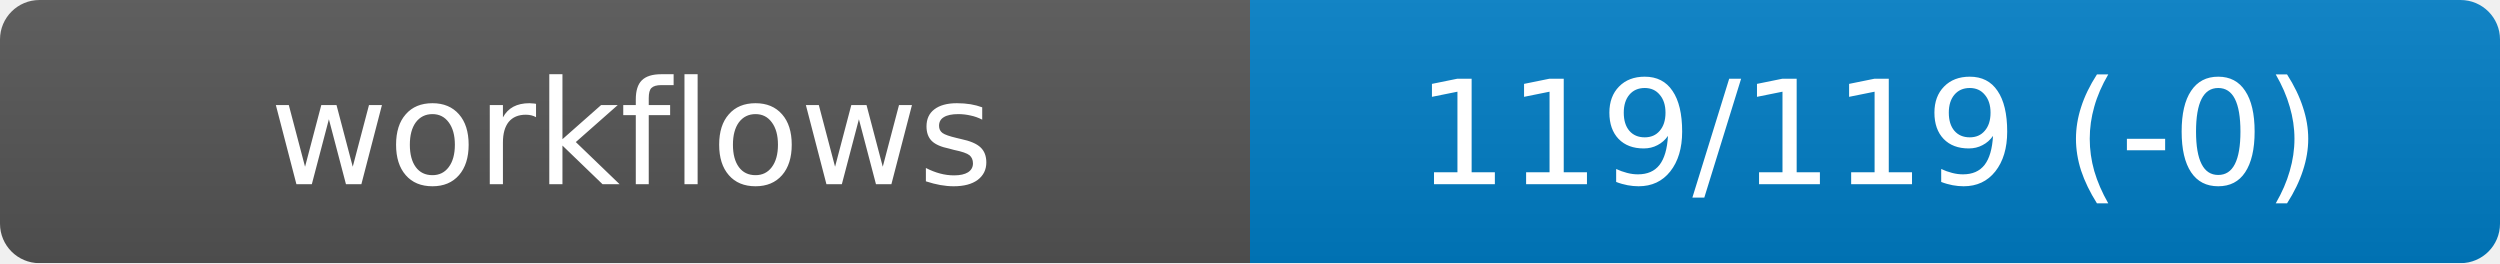
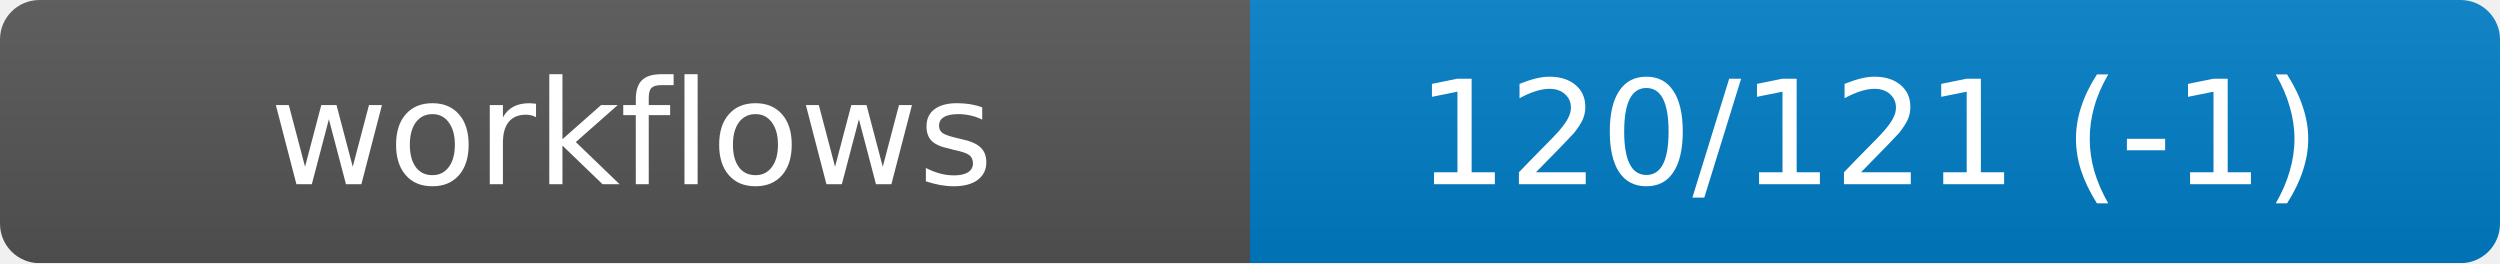
<svg xmlns="http://www.w3.org/2000/svg" width="190" height="20" role="img" aria-label="workflows">
  <linearGradient id="s" x2="0" y2="100%">
    <stop offset="0" stop-color="#bbb" stop-opacity=".1" />
    <stop offset="1" stop-opacity=".1" />
  </linearGradient>
  <mask id="m">
    <rect width="190" height="20" rx="3" fill="#fff" />
  </mask>
  <g mask="url(#m)">
    <rect width="95" height="20" fill="#555" />
    <rect x="95" width="95" height="20" fill="#007ec6" />
    <rect width="190" height="20" fill="url(#s)" />
  </g>
  <g fill="#fff" text-anchor="middle" font-family="DejaVu Sans,Verdana,Geneva,sans-serif" font-size="11">
    <text x="48" y="14">workflows</text>
-     <text id="val" x="142" y="14">119/119 (-0)</text>
+     <text id="val" x="142" y="14">120/121 (-1)</text>
  </g>
</svg>
